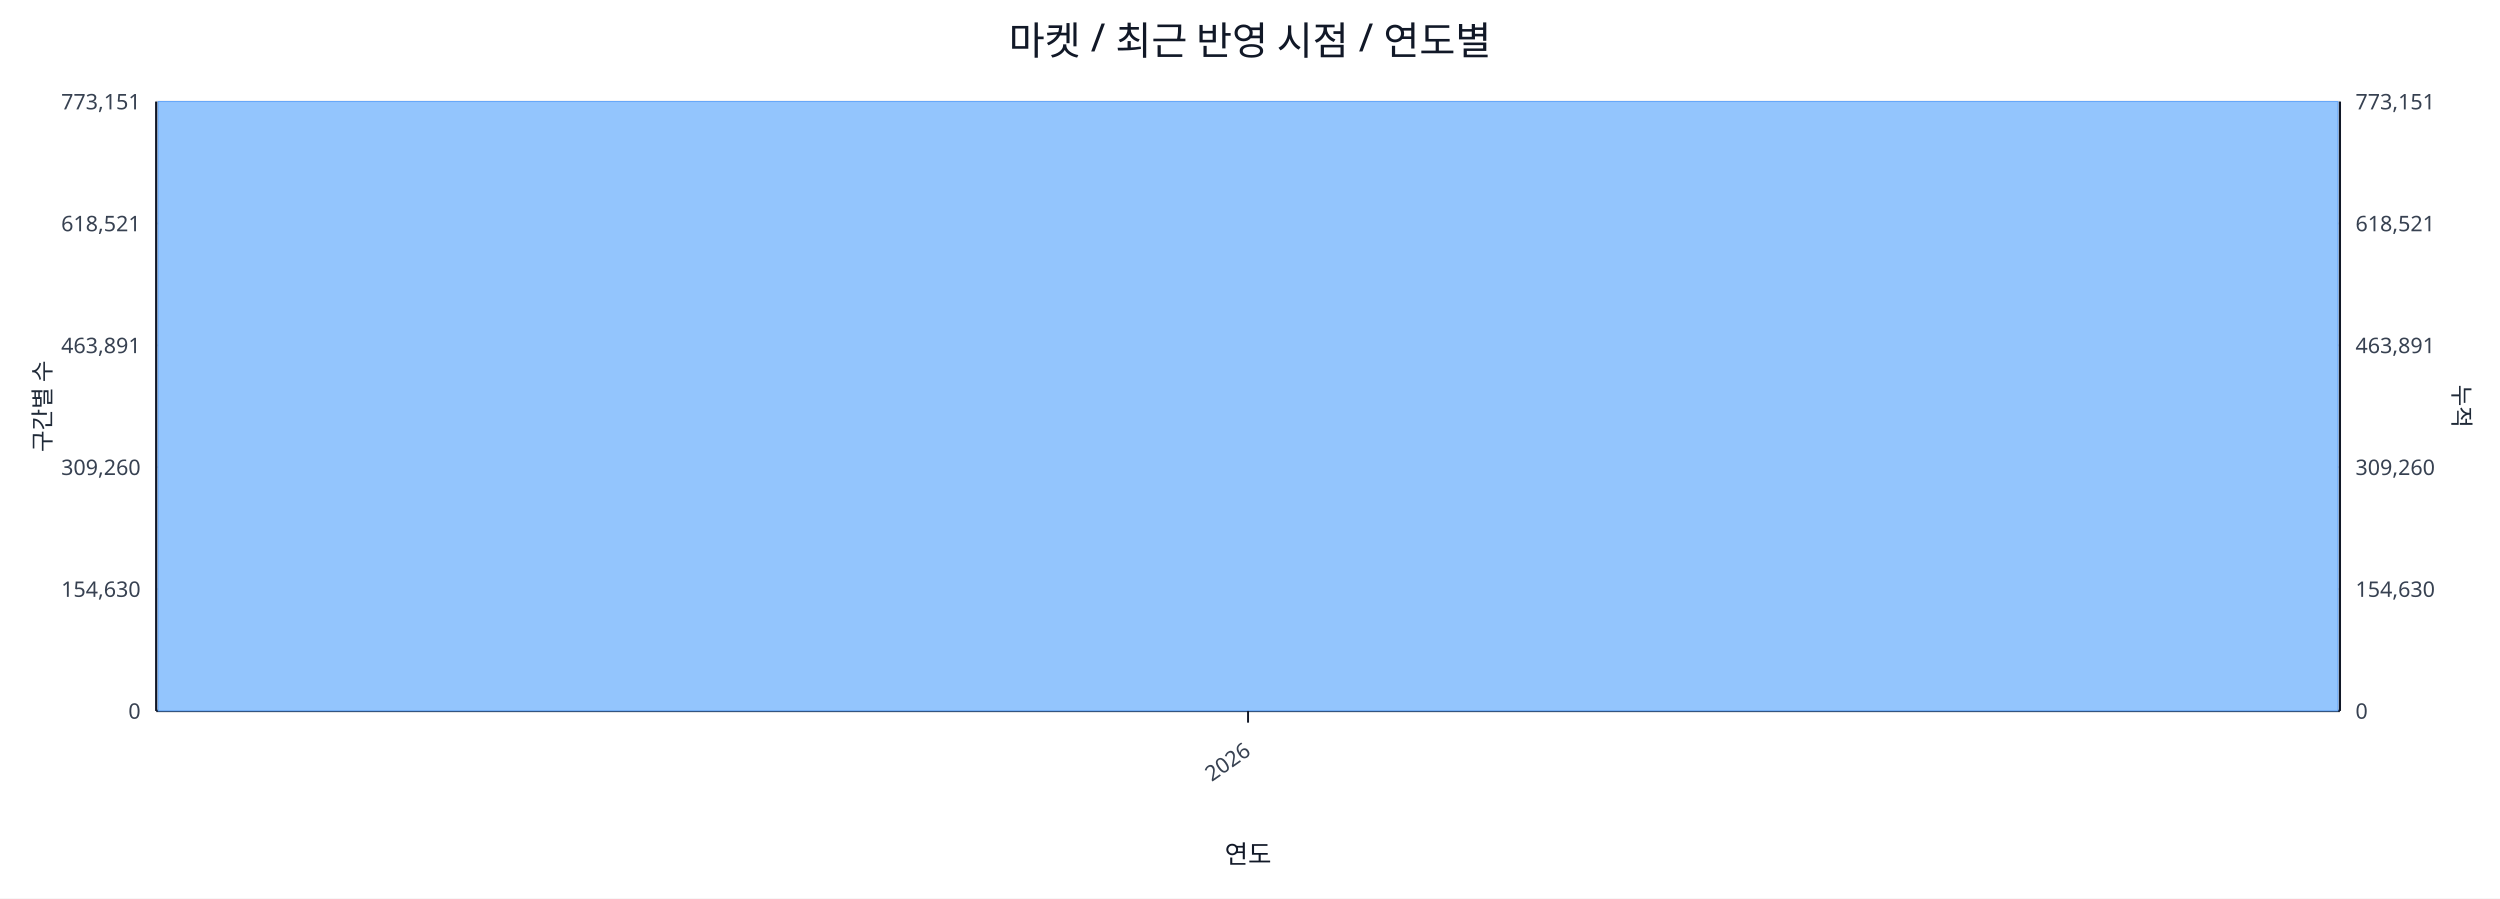
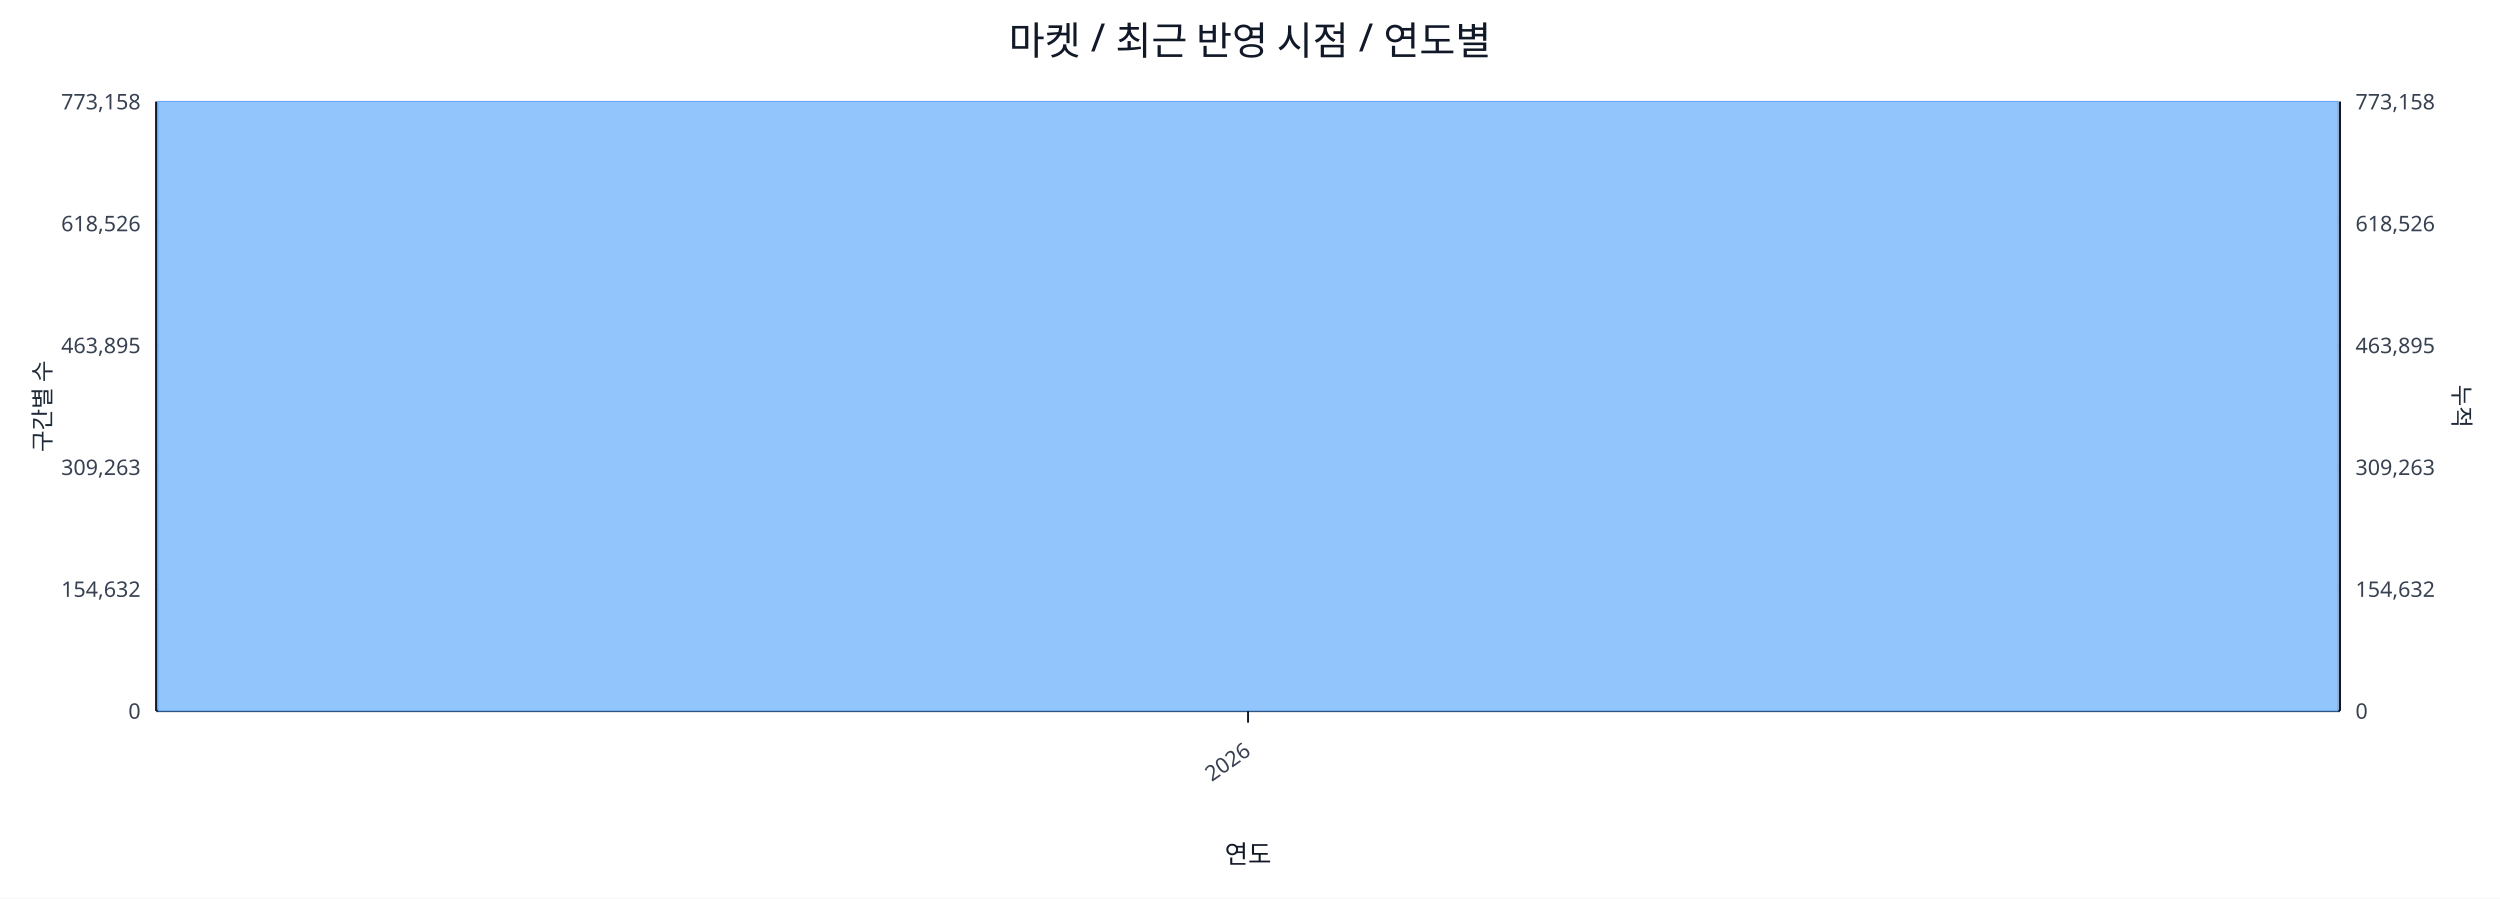
<svg xmlns="http://www.w3.org/2000/svg" width="1280" height="460" viewBox="0 0 1280 460">
  <rect x="0" y="0" width="100%" height="100%" fill="#ffffff" />
  <text x="640.0" y="28" font-size="20" text-anchor="middle" font-family="sans-serif" fill="#111827">마켓 / 최근 반영 시점 / 연도별</text>
  <line x1="80.0" y1="52.0" x2="1198.0" y2="52.0" stroke="#e5e7eb" stroke-width="1" />
-   <text x="72.0" y="56.0" font-size="11" text-anchor="end" font-family="sans-serif" fill="#374151">773,151</text>
-   <text x="1206.0" y="56.0" font-size="11" text-anchor="start" font-family="sans-serif" fill="#374151">773,151</text>
+   <text x="72.0" y="56.0" font-size="11" text-anchor="end" font-family="sans-serif" fill="#374151">773,158</text>
+   <text x="1206.0" y="56.0" font-size="11" text-anchor="start" font-family="sans-serif" fill="#374151">773,158</text>
  <line x1="80.0" y1="114.4" x2="1198.0" y2="114.4" stroke="#e5e7eb" stroke-width="1" />
-   <text x="72.0" y="118.4" font-size="11" text-anchor="end" font-family="sans-serif" fill="#374151">618,521</text>
-   <text x="1206.0" y="118.4" font-size="11" text-anchor="start" font-family="sans-serif" fill="#374151">618,521</text>
+   <text x="72.0" y="118.4" font-size="11" text-anchor="end" font-family="sans-serif" fill="#374151">618,526</text>
+   <text x="1206.0" y="118.4" font-size="11" text-anchor="start" font-family="sans-serif" fill="#374151">618,526</text>
  <line x1="80.0" y1="176.8" x2="1198.0" y2="176.8" stroke="#e5e7eb" stroke-width="1" />
-   <text x="72.0" y="180.8" font-size="11" text-anchor="end" font-family="sans-serif" fill="#374151">463,891</text>
-   <text x="1206.0" y="180.8" font-size="11" text-anchor="start" font-family="sans-serif" fill="#374151">463,891</text>
+   <text x="72.0" y="180.8" font-size="11" text-anchor="end" font-family="sans-serif" fill="#374151">463,895</text>
+   <text x="1206.0" y="180.8" font-size="11" text-anchor="start" font-family="sans-serif" fill="#374151">463,895</text>
  <line x1="80.0" y1="239.2" x2="1198.0" y2="239.2" stroke="#e5e7eb" stroke-width="1" />
-   <text x="72.0" y="243.2" font-size="11" text-anchor="end" font-family="sans-serif" fill="#374151">309,260</text>
-   <text x="1206.0" y="243.2" font-size="11" text-anchor="start" font-family="sans-serif" fill="#374151">309,260</text>
+   <text x="72.0" y="243.2" font-size="11" text-anchor="end" font-family="sans-serif" fill="#374151">309,263</text>
+   <text x="1206.0" y="243.2" font-size="11" text-anchor="start" font-family="sans-serif" fill="#374151">309,263</text>
  <line x1="80.0" y1="301.6" x2="1198.0" y2="301.6" stroke="#e5e7eb" stroke-width="1" />
-   <text x="72.0" y="305.6" font-size="11" text-anchor="end" font-family="sans-serif" fill="#374151">154,630</text>
-   <text x="1206.0" y="305.6" font-size="11" text-anchor="start" font-family="sans-serif" fill="#374151">154,630</text>
+   <text x="72.0" y="305.6" font-size="11" text-anchor="end" font-family="sans-serif" fill="#374151">154,632</text>
+   <text x="1206.0" y="305.6" font-size="11" text-anchor="start" font-family="sans-serif" fill="#374151">154,632</text>
  <line x1="80.0" y1="364.0" x2="1198.0" y2="364.0" stroke="#e5e7eb" stroke-width="1" />
  <text x="72.0" y="368.0" font-size="11" text-anchor="end" font-family="sans-serif" fill="#374151">0</text>
  <text x="1206.0" y="368.0" font-size="11" text-anchor="start" font-family="sans-serif" fill="#374151">0</text>
  <line x1="80.0" y1="364.0" x2="1198.0" y2="364.0" stroke="#111827" stroke-width="1.2" />
  <line x1="80.0" y1="52.0" x2="80.0" y2="364.0" stroke="#111827" stroke-width="1.2" />
  <line x1="1198.0" y1="52.0" x2="1198.0" y2="364.0" stroke="#111827" stroke-width="1.2" />
  <rect x="81.0" y="52.0" width="1116.0" height="312.0" fill="#93c5fd" stroke="#60a5fa" stroke-width="0.5" />
  <polyline fill="none" stroke="#ef4444" stroke-width="2" points="639.0,52.0" />
  <line x1="639.0" y1="364.0" x2="639.0" y2="370.0" stroke="#111827" stroke-width="1" />
  <text x="641.0" y="386.0" font-size="11" text-anchor="end" transform="rotate(-35 641.0 386.0)" font-family="sans-serif" fill="#374151">2026</text>
  <text x="26" y="208.0" font-size="12" transform="rotate(-90 26 208.0)" text-anchor="middle" font-family="sans-serif" fill="#1f2937">구간별 수</text>
  <text x="1256.0" y="208.0" font-size="12" transform="rotate(90 1256.0 208.0)" text-anchor="middle" font-family="sans-serif" fill="#1f2937">누적</text>
  <text x="639.0" y="442.0" font-size="13" text-anchor="middle" font-family="sans-serif" fill="#111827">연도</text>
</svg>
